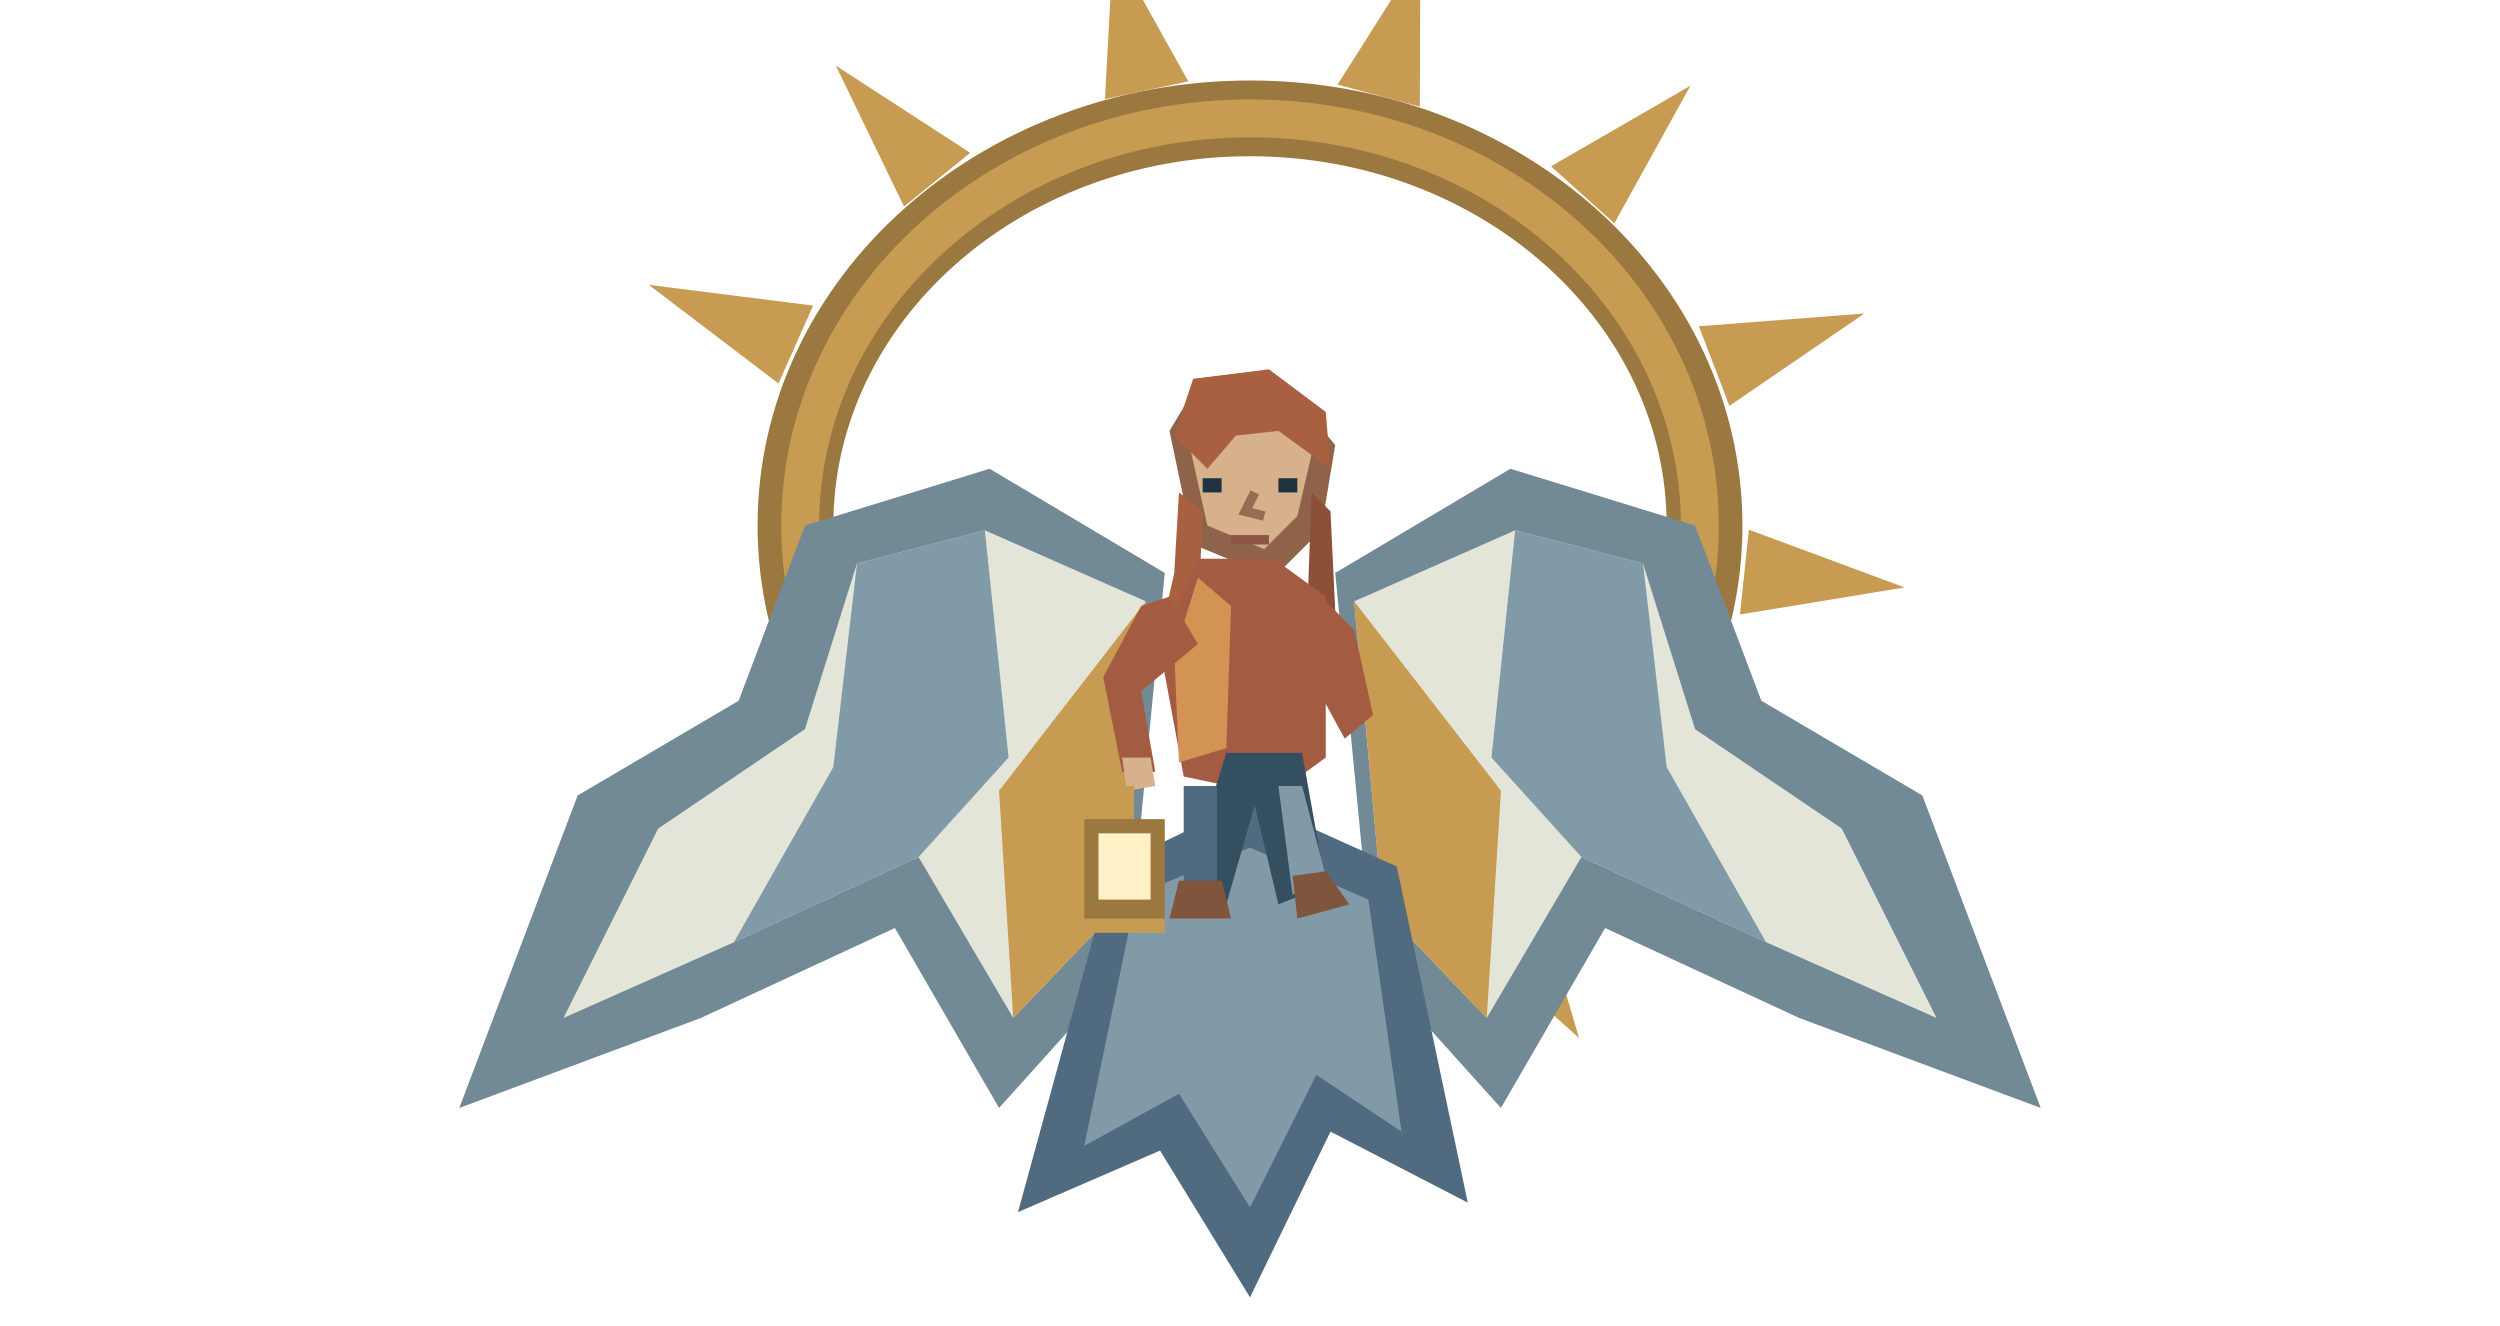
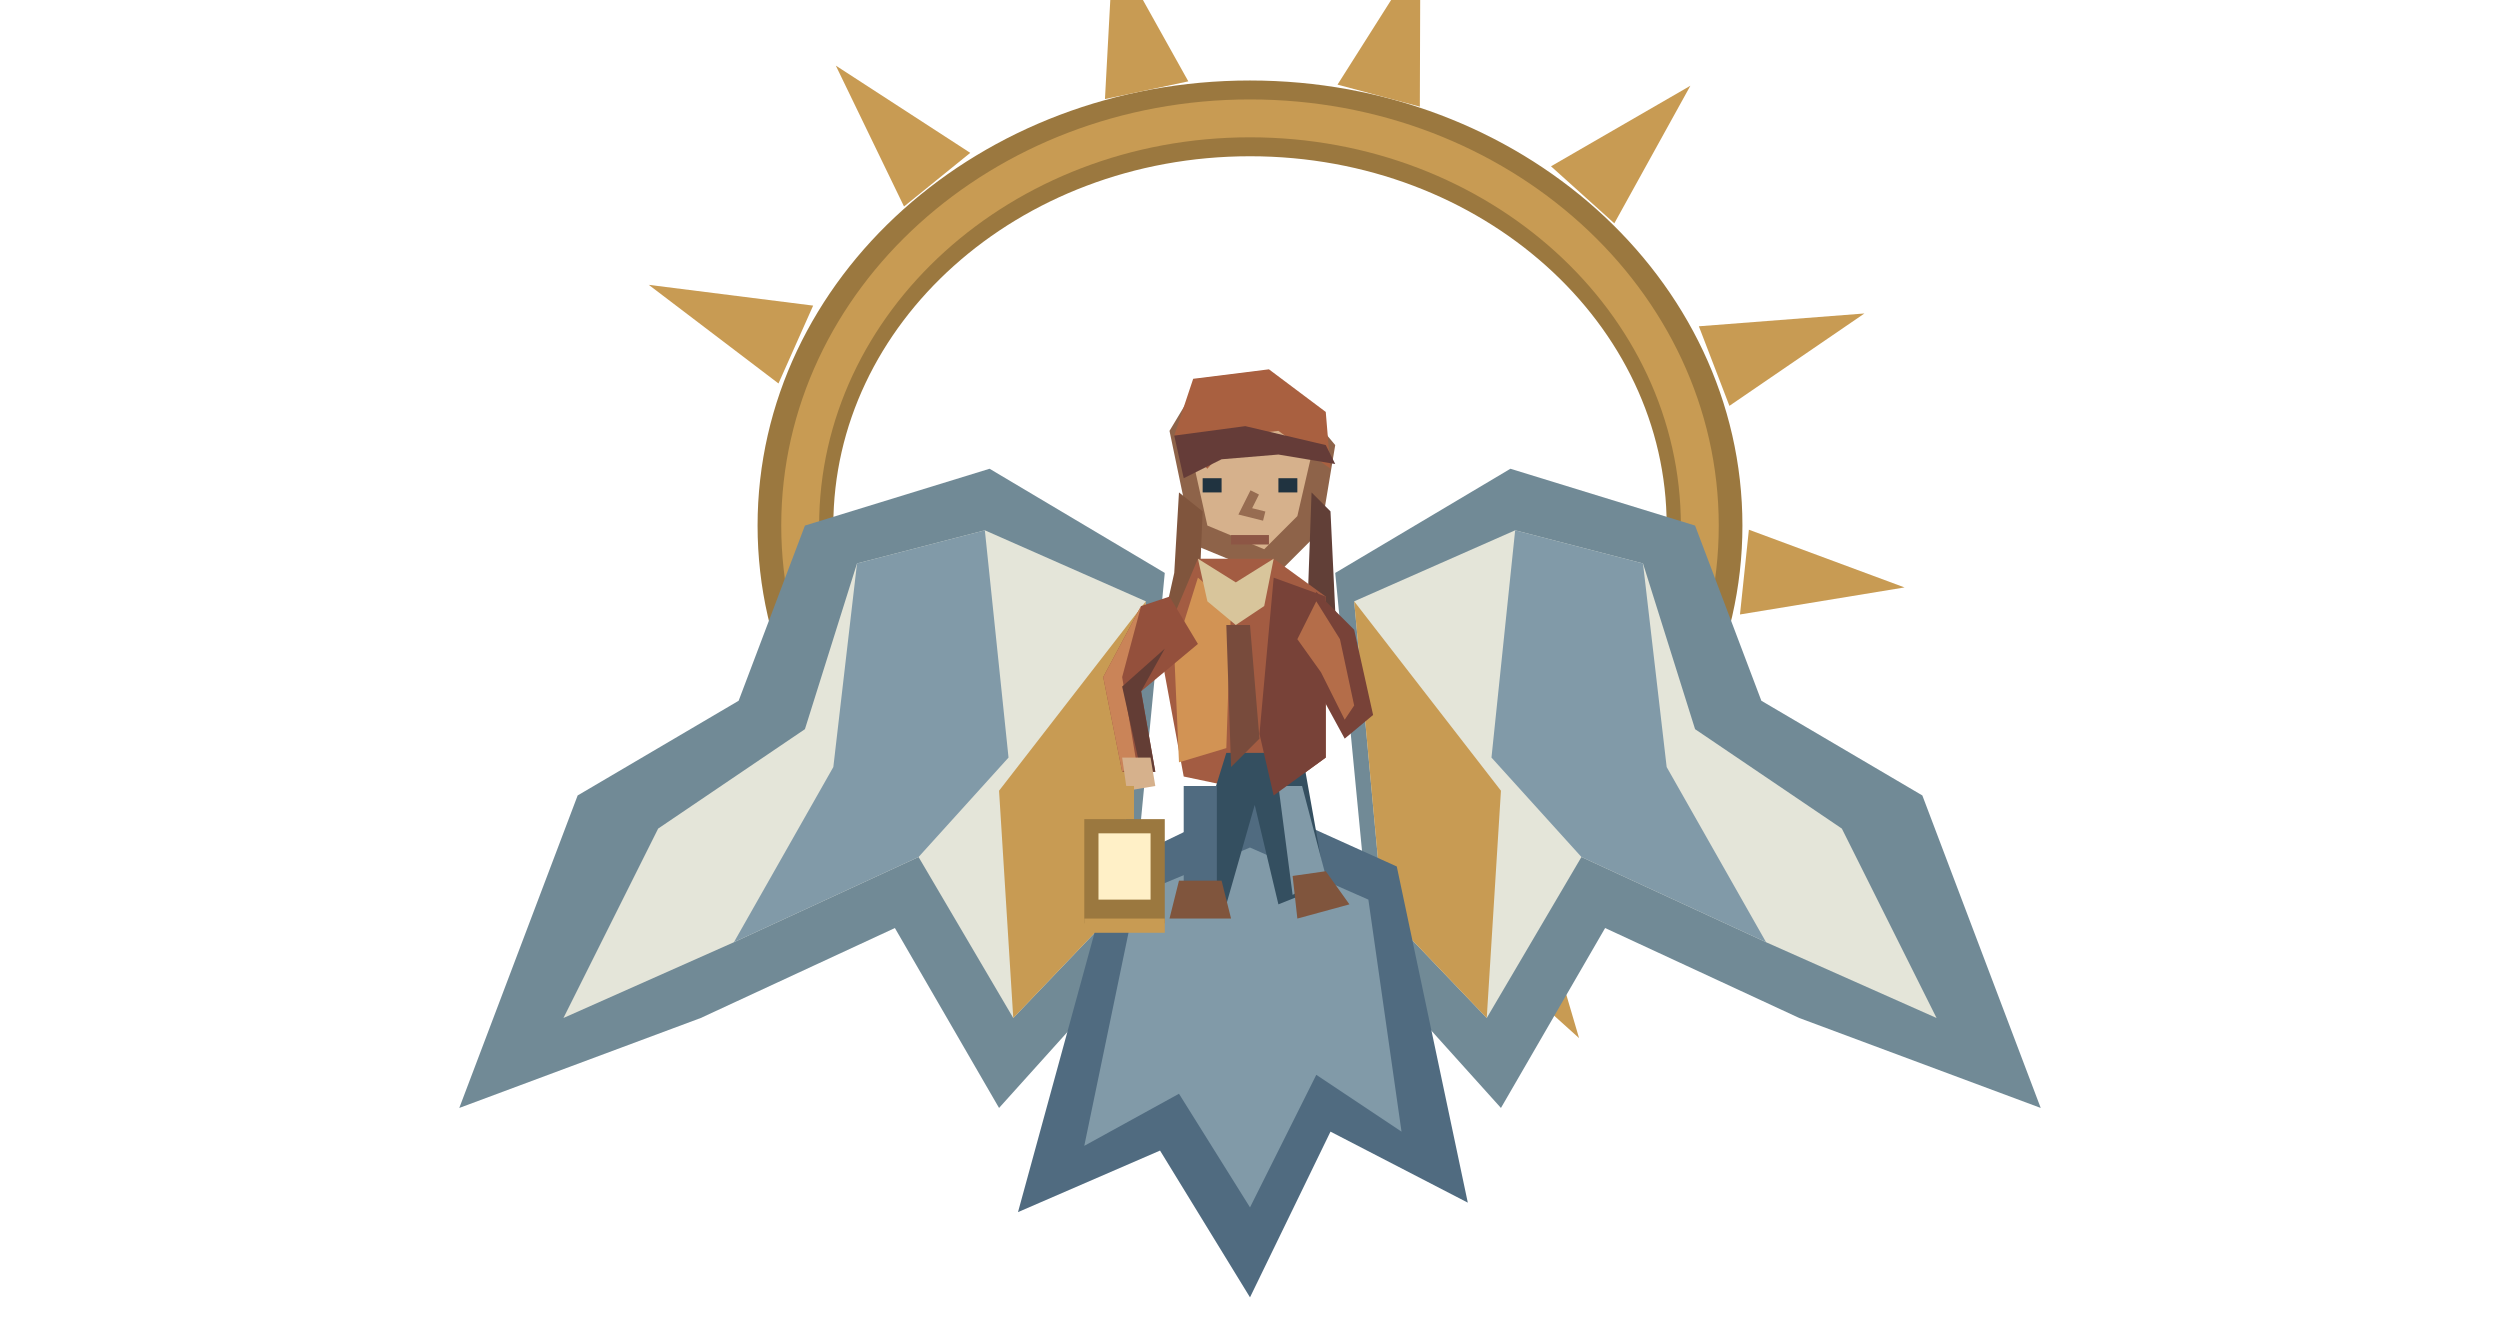
<svg xmlns="http://www.w3.org/2000/svg" width="528" height="280" viewBox="0 0 528 280">
  <ellipse cx="264" cy="111" rx="96" ry="86" fill="none" stroke="#9b783f" stroke-width="16" />
  <ellipse cx="264" cy="111" rx="95" ry="86" fill="none" stroke="#c89b53" stroke-width="8" />
  <polygon points="164.417,80.989 137.017,60.158 171.738,64.545" fill="#c89b53" />
  <polygon points="190.927,43.612 176.524,13.857 204.916,32.284" fill="#c89b53" />
  <polygon points="233.366,20.925 235.1,-11.268 250.973,17.183" fill="#c89b53" />
  <polygon points="282.483,17.874 299.976,-9.741 299.869,22.532" fill="#c89b53" />
  <polygon points="327.57,35.122 357.009,18.107 340.947,47.167" fill="#c89b53" />
  <polygon points="358.801,68.911 393.768,66.204 365.251,85.716" fill="#c89b53" />
  <polygon points="369.366,111.875 402.239,124.066 367.484,129.776" fill="#c89b53" />
  <polygon points="356.962,154.648 380.575,179.08 347.159,169.744" fill="#c89b53" />
  <polygon points="324.294,187.906 333.5,219.253 308.706,196.906" fill="#c89b53" />
  <polygon points="278.483,204.4 271.275,235.829 260.508,205.342" fill="#c89b53" />
  <polygon points="229.515,200.534 207.464,225.193 213.071,193.213" fill="#c89b53" />
  <polygon points="282,121 319,99 358,111 372,148 406,168 431,234 380,215 339,196 317,234 290,204" fill="#718a96" />
  <polygon points="286,127 320,112 347,119 358,154 389,175 409,215 373,199 334,181 314,215 292,192" fill="#e4e5d9" />
  <polygon points="320,112 315,160 334,181 373,199 352,162 347,119" fill="#819aa8" />
  <polygon points="286,127 292,192 314,215 317,167" fill="#c89b53" />
  <polygon points="246,121 209,99 170,111 156,148 122,168 97,234 148,215 189,196 211,234 238,204" fill="#718a96" />
  <polygon points="242,127 208,112 181,119 170,154 139,175 119,215 155,199 194,181 214,215 236,192" fill="#e4e5d9" />
  <polygon points="208,112 213,160 194,181 155,199 176,162 181,119" fill="#819aa8" />
  <polygon points="242,127 236,192 214,215 211,167" fill="#c89b53" />
  <polygon points="235,183 264,169 295,183 310,254 281,239 264,274 245,243 215,256" fill="#506b80" />
  <polygon points="240,189 264,179 289,190 296,239 278,227 264,255 249,231 229,242" fill="#819aa8" />
  <polygon points="247,91 253,81 272,82 282,94 279,112 269,122 252,115" fill="#8e6349" />
  <polygon points="251,93 257,87 271,88 277,96 274,109 267,116 255,111" fill="#d6b18c" />
  <polygon points="248,92 252,80 268,78 280,87 281,99 270,91 261,92 255,99" fill="#a96040" />
-   <polygon points="249,104 254,108 253,132 248,144 244,139 248,121" fill="#a96040" />
-   <polygon points="277,104 281,108 282,129 287,140 283,145 276,132" fill="#8c5039" />
+   <polygon points="249,104 254,108 253,132 248,144 244,139 248,121" fill="#80553d" />
+   <polygon points="277,104 281,108 282,129 287,140 283,145 276,132" fill="#613f37" />
  <polygon points="253,118 269,118 280,126 280,160 269,168 250,164 245,137" fill="#a35c42" />
  <polygon points="253,122 260,128 259,158 249,161 248,138" fill="#d29354" />
  <polygon points="259,159 275,159 280,187 270,191 265,170 259,191 250,188" fill="#344f60" />
  <polygon points="250,166 257,166 257,188 250,190" fill="#506b80" />
  <polygon points="270,166 275,166 280,185 273,189" fill="#819aa8" />
  <polygon points="249,186 258,186 260,194 247,194" fill="#80553d" />
  <polygon points="273,185 280,184 285,191 274,194" fill="#80553d" />
+   <polygon points="248,92 263,90 280,94 282,98 270,96 258,97 250,101" fill="#653c38" />
+   <polygon points="269,122 280,126 280,160 269,168 266,155" fill="#784238" />
+   <polygon points="253,118 261,123 269,118 267,128 261,132 255,127" fill="#d8c59b" />
+   <polygon points="259,132 264,132 266,156 260,162" fill="#784b3c" />
  <path d="M254 101h4v3h-4Z" fill="#203340" />
  <path d="M270 101h4v3h-4Z" fill="#203340" />
  <polyline points="265,104 263,108 267,109" fill="none" stroke="#976c51" stroke-width="2" />
  <path d="M260 113h8v2h-8Z" fill="#8d5645" />
-   <polygon points="247,126 241,128 233,143 237,163 244,163 241,146 253,136" fill="#a35c42" />
-   <polygon points="278,125 286,133 290,151 284,156 278,145 271,138" fill="#a35c42" />
+   <polygon points="247,126 241,128 233,143 237,163 244,163 241,146 253,136" fill="#94503c" />
+   <polygon points="278,125 286,133 290,151 284,156 278,145 271,138" fill="#784238" />
+   <polygon points="241,128 237,143 240,161 237,163 233,143" fill="#ca8458" />
+   <polygon points="246,137 241,146 244,163 241,163 237,145" fill="#633d35" />
+   <polygon points="278,127 283,135 286,149 284,152 279,142 274,135" fill="#b46d49" />
  <polygon points="237,160 243,160 244,166 238,167" fill="#d6b18c" />
  <polyline points="238,166 238,173" fill="none" stroke="#c89b53" stroke-width="3" />
  <path d="M229 173h17v22h-17Z" fill="#9b783f" />
  <path d="M232 176h11v14h-11Z" fill="#fff0c7" />
  <path d="M229 194h17v3h-17Z" fill="#c89b53" />
</svg>
